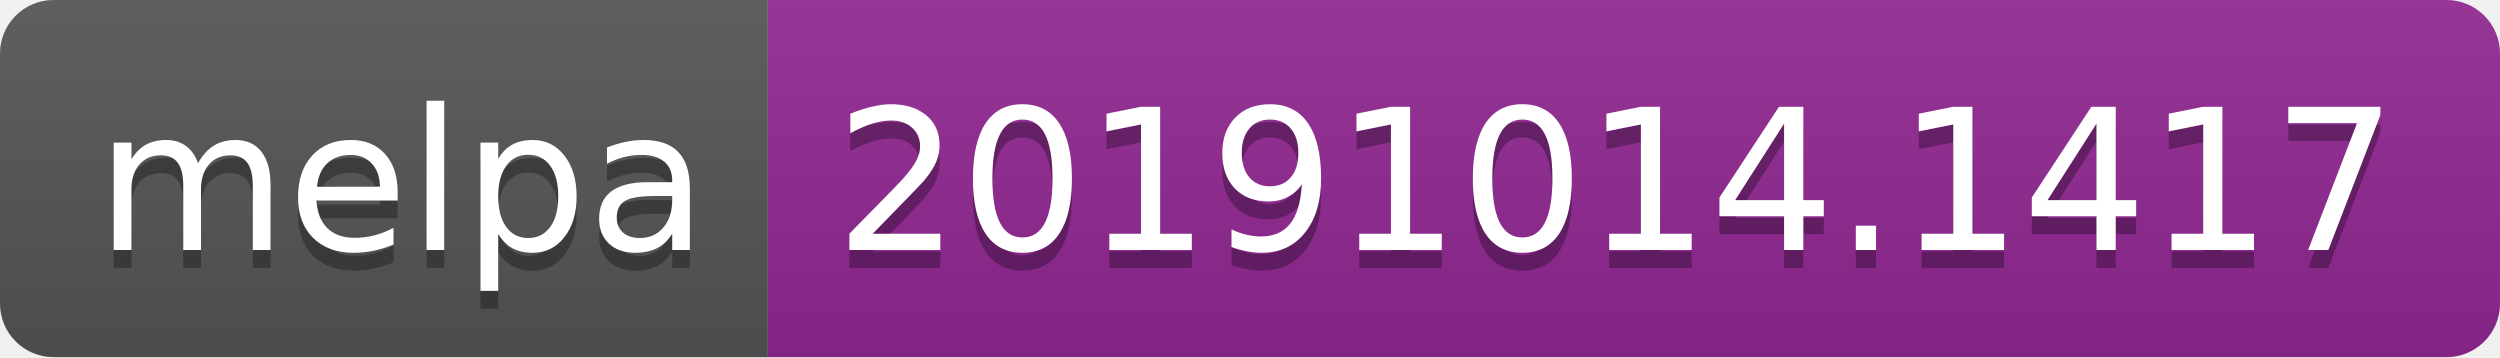
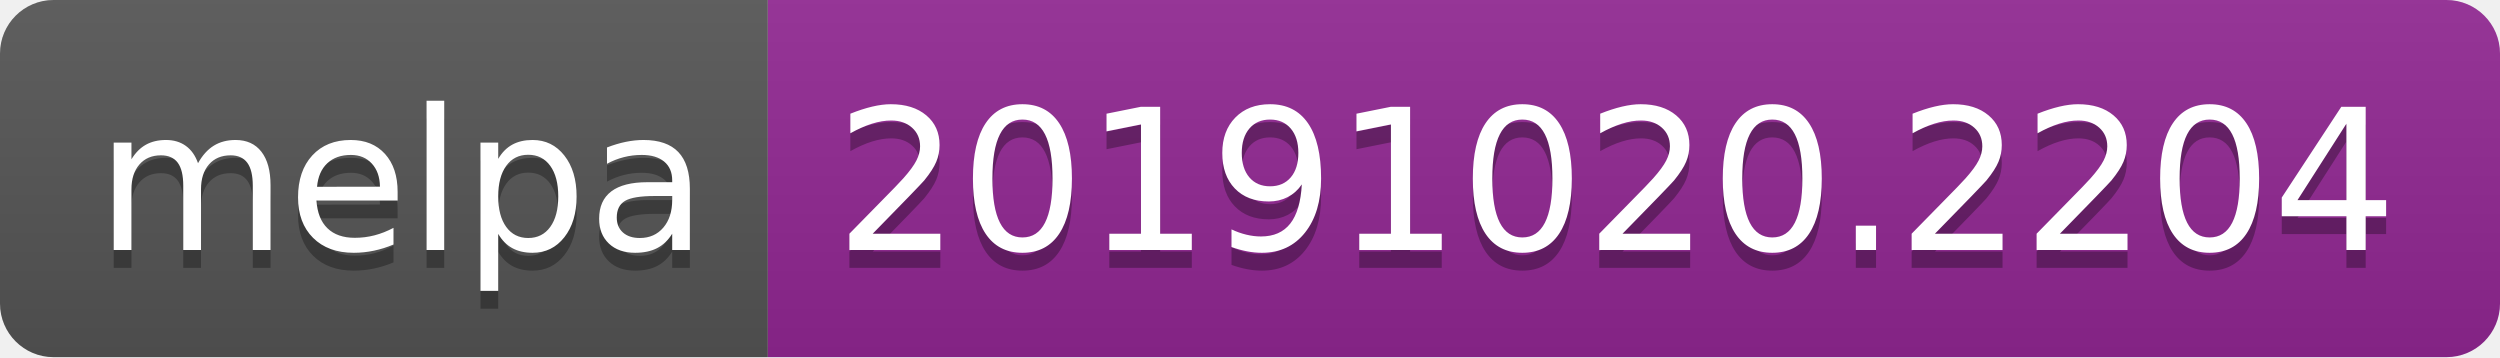
<svg xmlns="http://www.w3.org/2000/svg" width="140" height="20">
  <linearGradient id="b" x2="0" y2="100%">
    <stop offset="0" stop-color="#bbb" stop-opacity=".1" />
    <stop offset="1" stop-opacity=".1" />
  </linearGradient>
  <clipPath id="a">
    <rect width="140" height="20" rx="3" fill="#fff" />
  </clipPath>
  <g clip-path="url(#a)">
    <path fill="#555" d="M0 0h43v20H0z" />
    <path fill="#922793" d="M43 0h97v20H43z" />
    <path fill="url(#b)" d="M0 0h140v20H0z" />
  </g>
  <g fill="#fff" text-anchor="middle" font-family="DejaVu Sans,Verdana,Geneva,sans-serif" font-size="110">
    <text x="225" y="150" fill="#010101" fill-opacity=".3" transform="scale(.1)" textLength="330">melpa</text>
    <text x="225" y="140" transform="scale(.1)" textLength="330">melpa</text>
-     <text x="905" y="150" fill="#010101" fill-opacity=".3" transform="scale(.1)" textLength="870">20191014.1417</text>
-     <text x="905" y="140" transform="scale(.1)" textLength="870">20191014.1417</text>
+     <text x="905" y="150" fill="#010101" fill-opacity=".3" transform="scale(.1)" textLength="870">20191020.2204</text>
+     <text x="905" y="140" transform="scale(.1)" textLength="870">20191020.2204</text>
  </g>
</svg>
